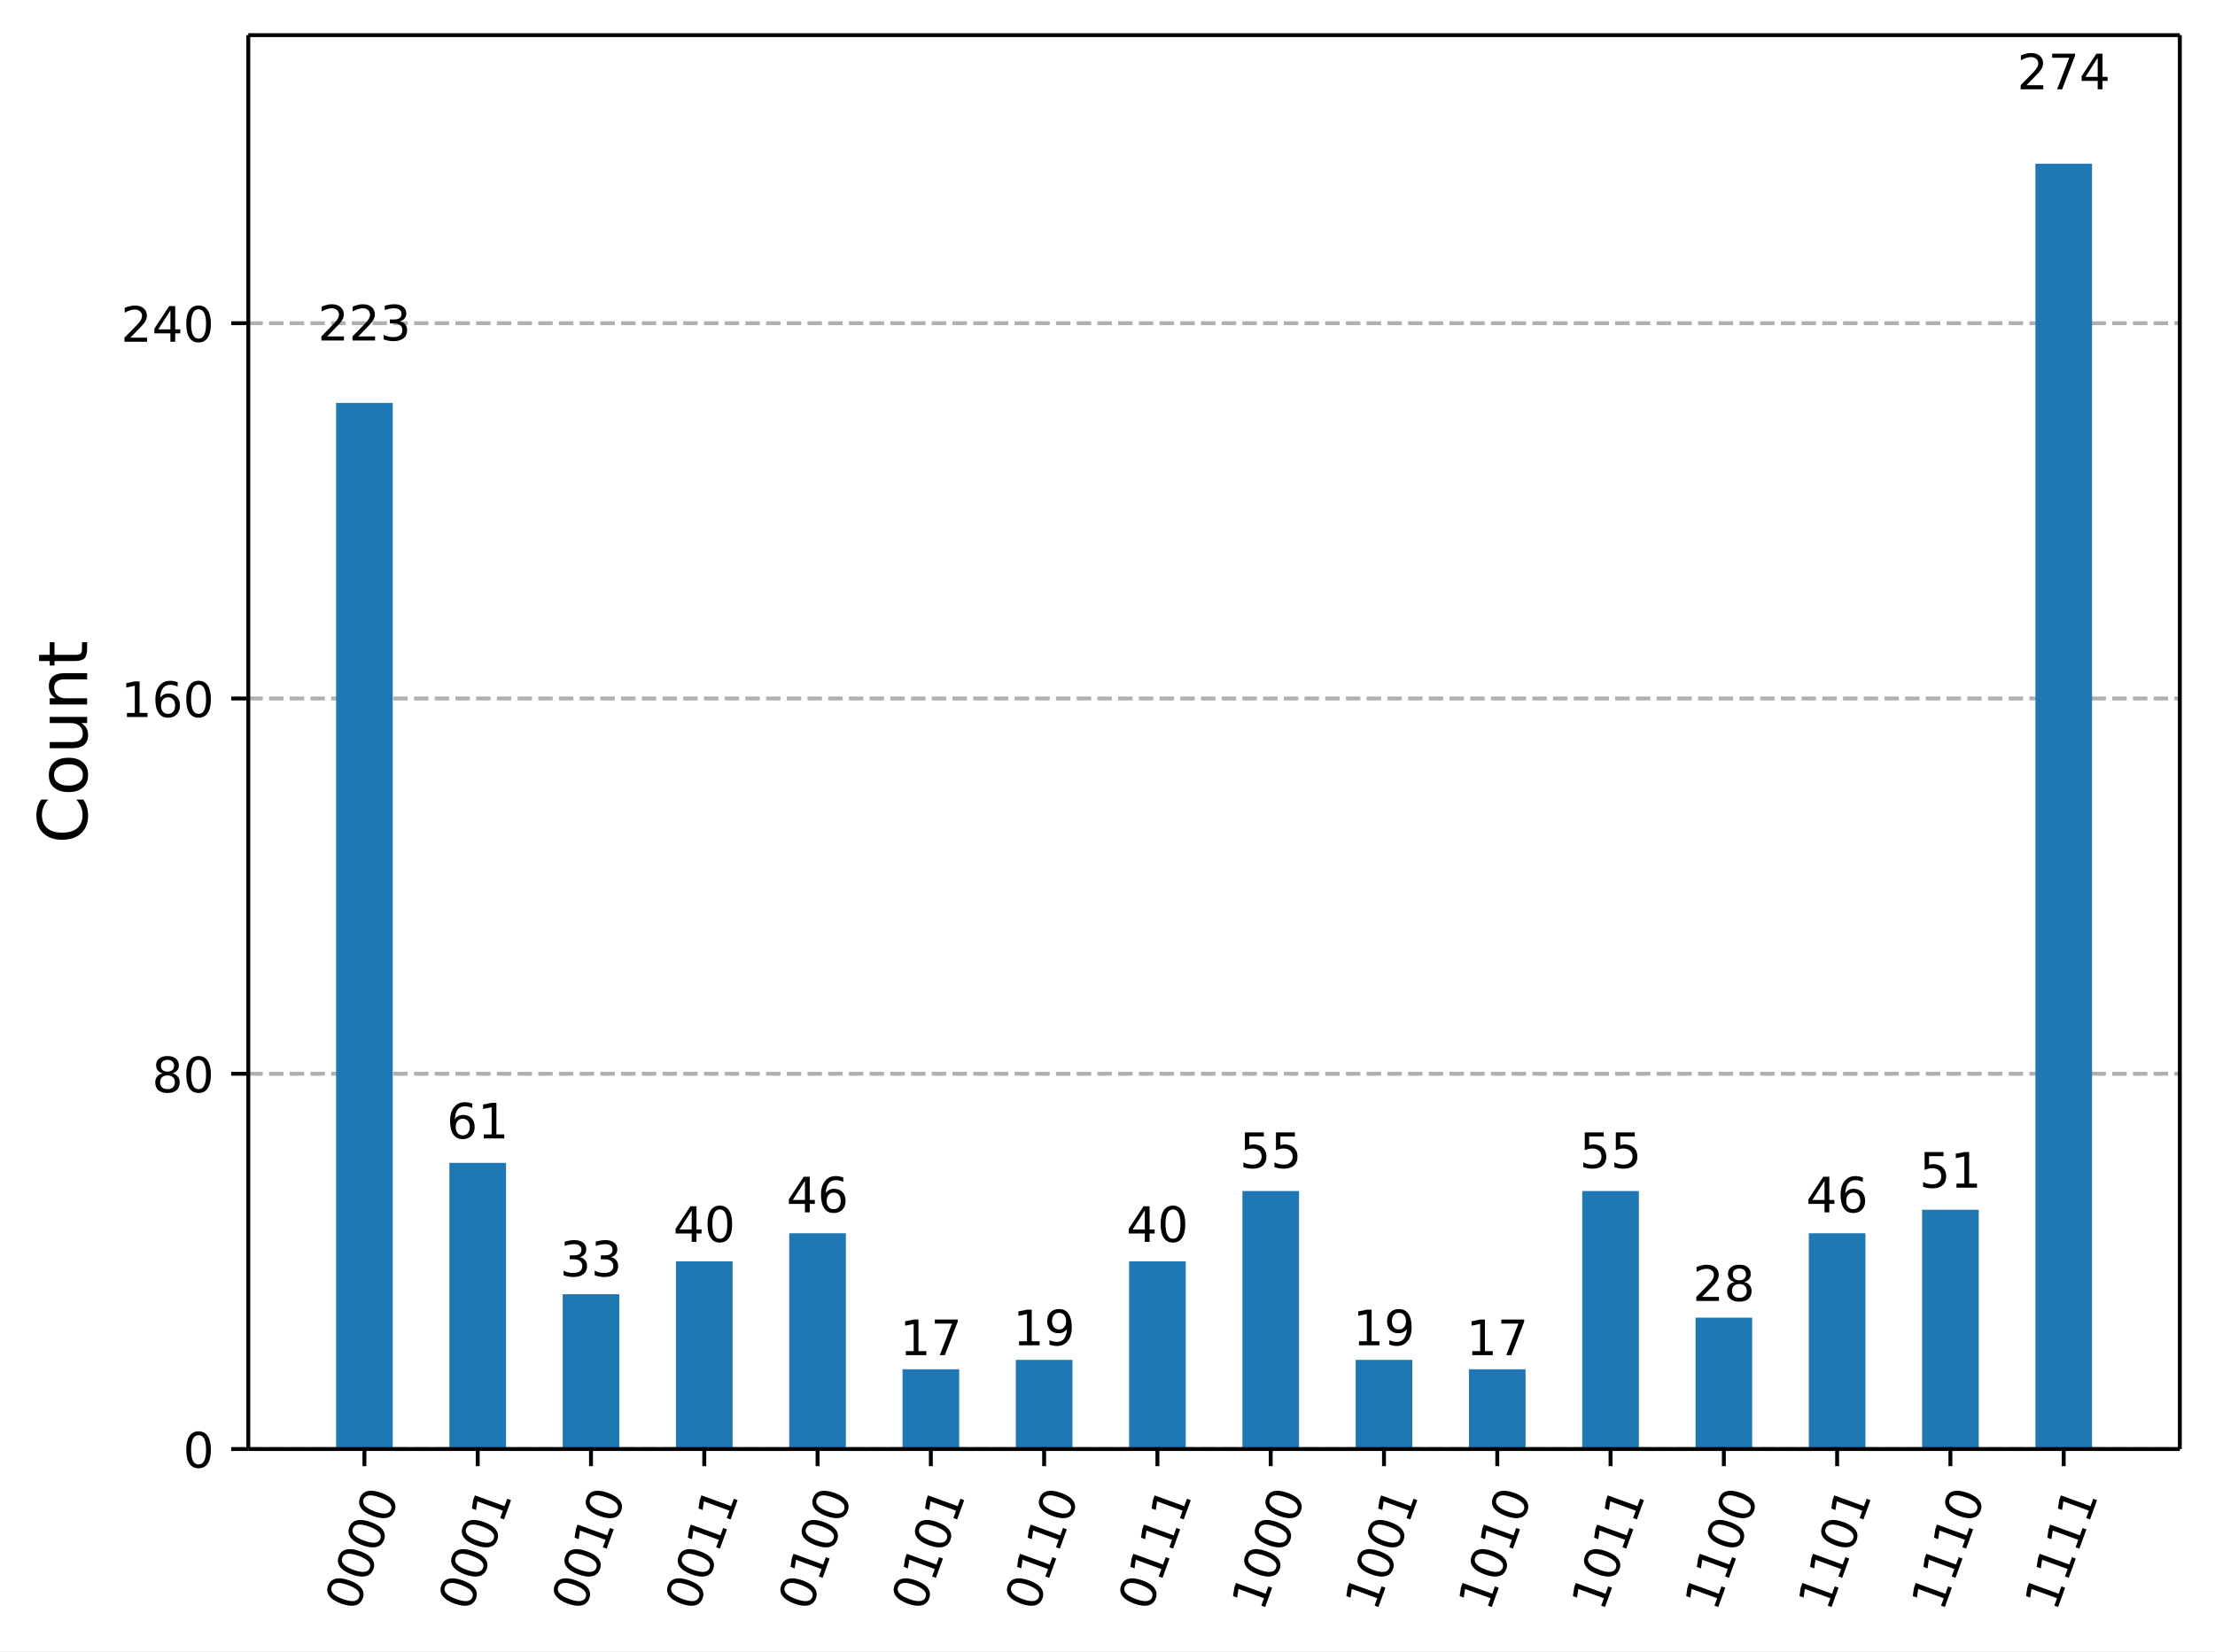
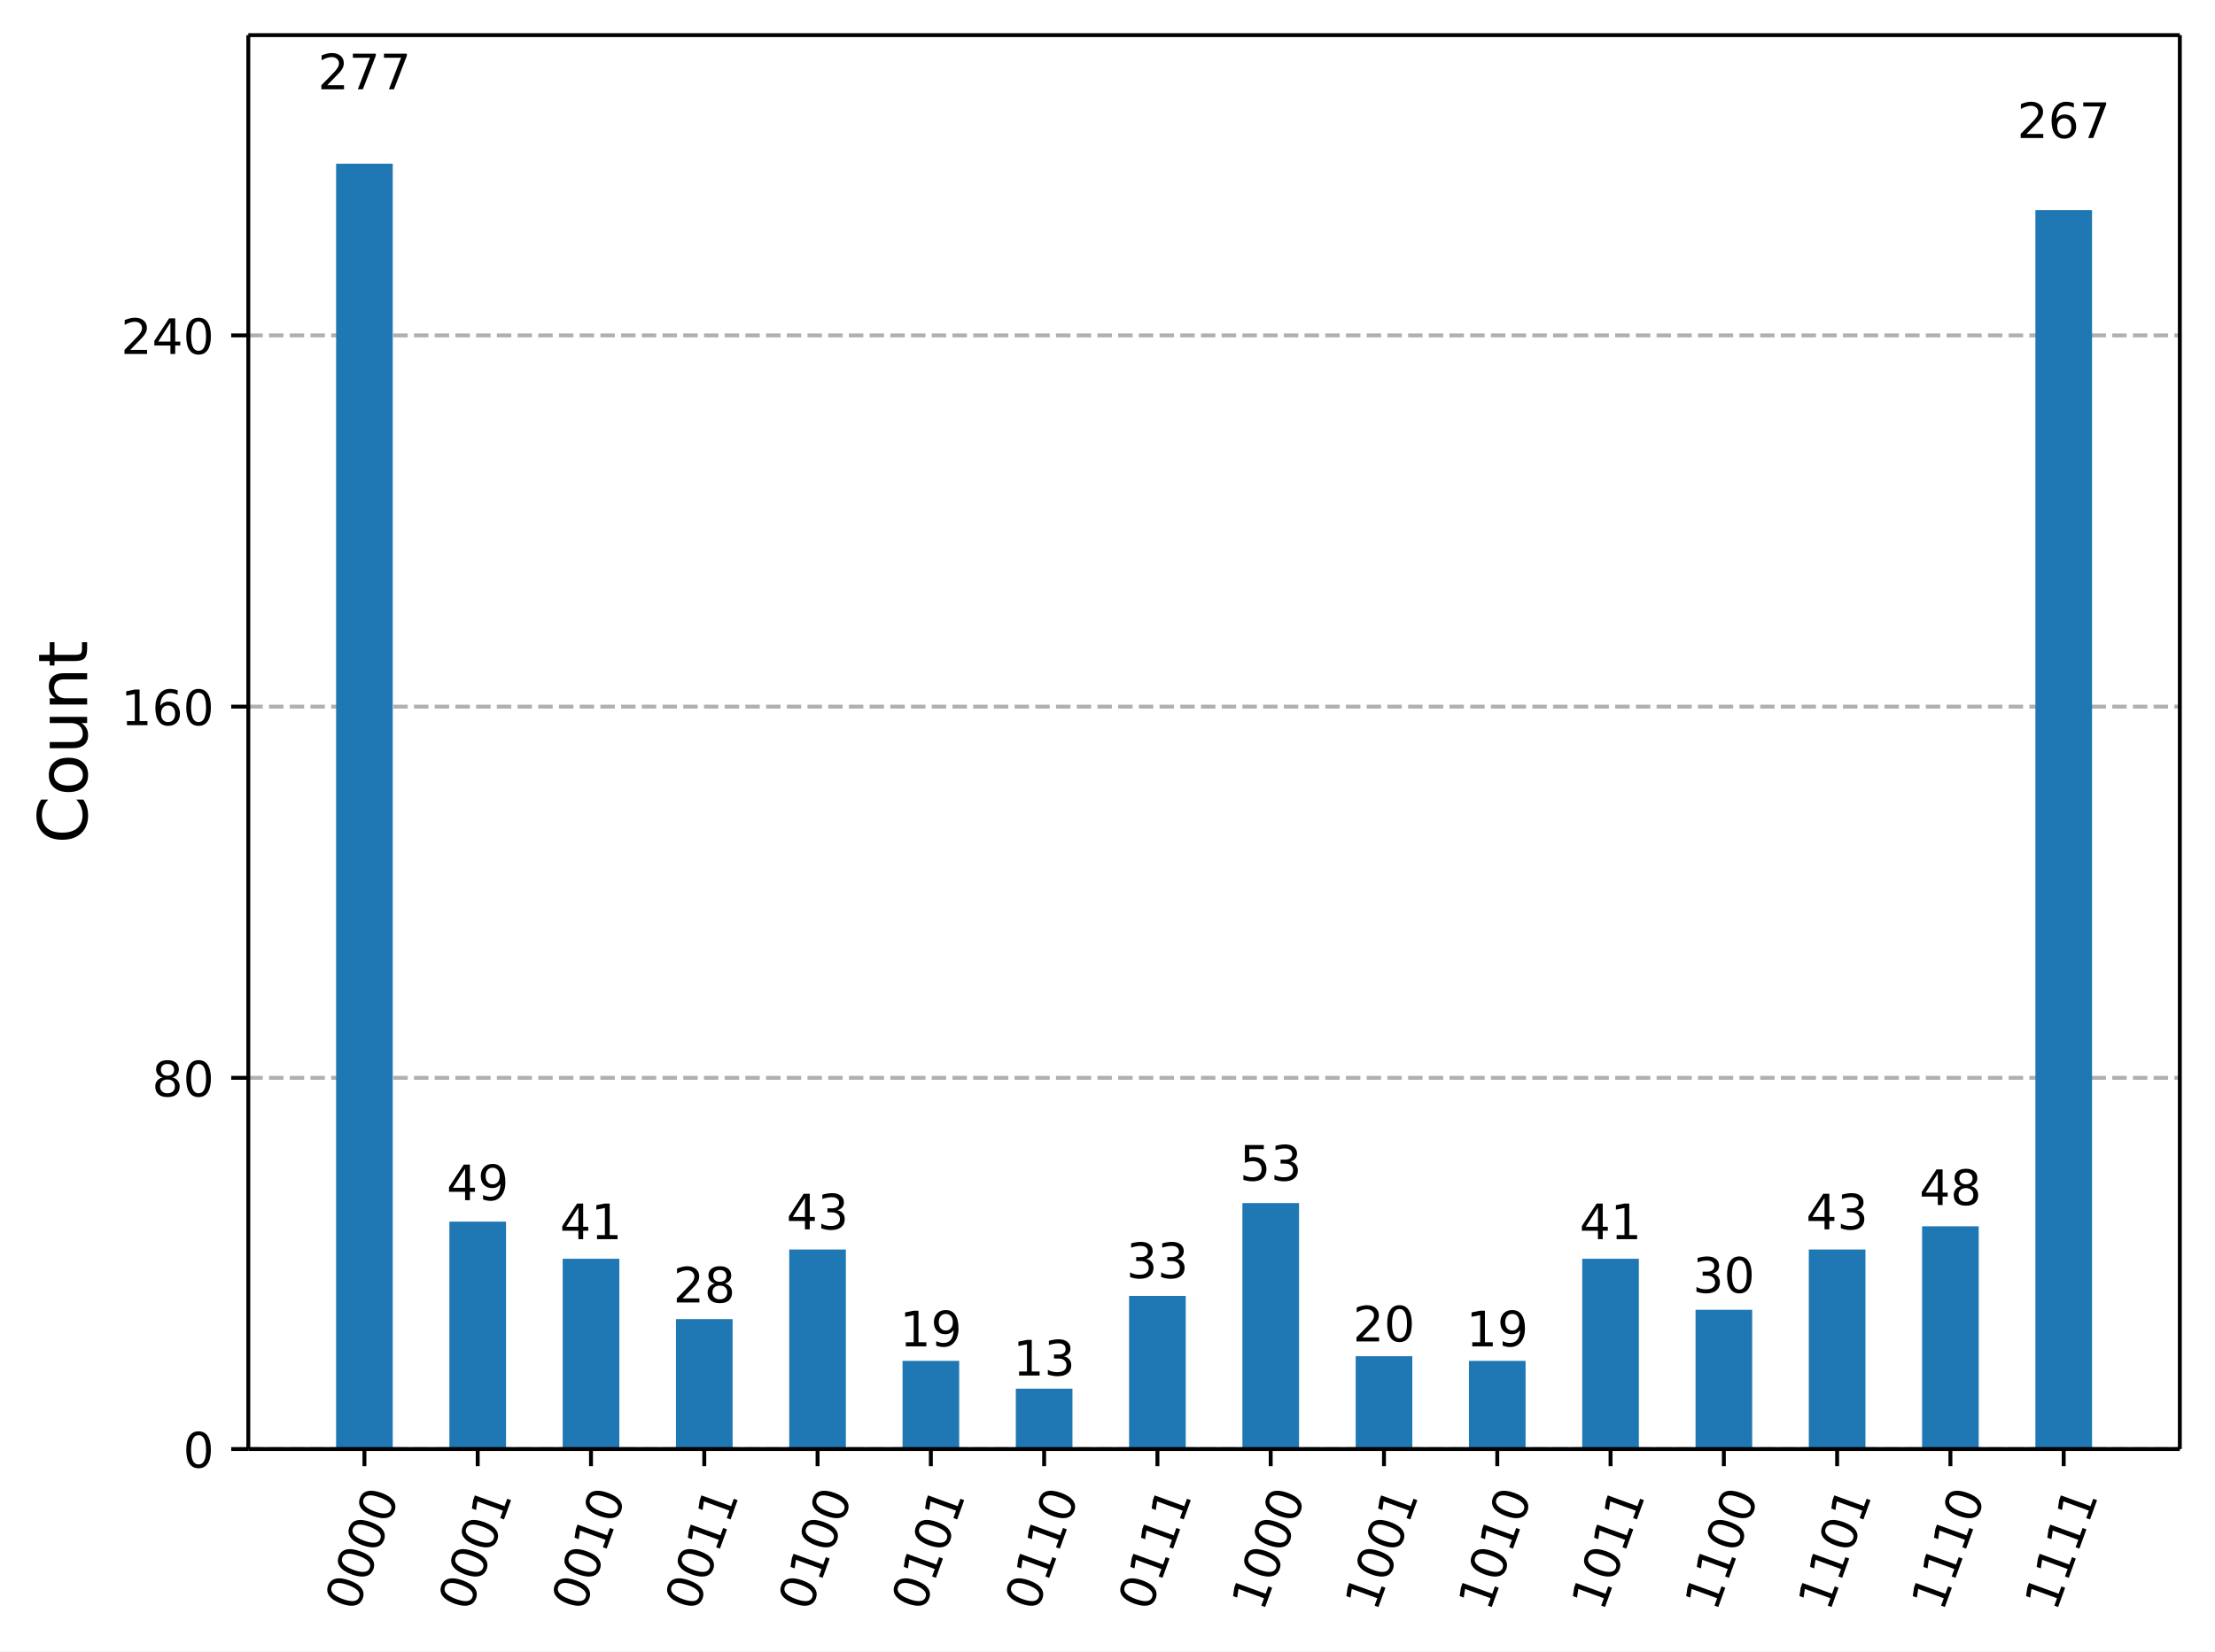
<svg xmlns="http://www.w3.org/2000/svg" xmlns:xlink="http://www.w3.org/1999/xlink" width="453.48pt" height="338.16pt" version="1.1" viewBox="0 0 453.48 338.16">
  <defs>
    <style type="text/css">*{stroke-linejoin: round; stroke-linecap: butt}</style>
  </defs>
  <path d="m0 338.16h453.48v-338.16h-453.48z" fill="#ffffff" />
  <path d="m50.837 296.73h395.44v-289.53h-395.44z" fill="#ffffff" />
  <defs>
    <path id="33429957df4" d="m0 0v3.5" stroke="#000000" stroke-width=".8" />
  </defs>
  <use x="74.61" y="296.734" stroke="#000000" stroke-width=".8" xlink:href="#33429957df4" />
  <g transform="translate(73.045 330.25) rotate(-70) scale(.1 -.1)">
    <defs>
      <path id="DejaVuSans-30" transform="scale(.015625)" d="m2034 4250q-487 0-733-480-245-479-245-1442 0-959 245-1439 246-480 733-480 491 0 736 480 246 480 246 1439 0 963-246 1442-245 480-736 480zm0 500q785 0 1199-621 414-620 414-1801 0-1178-414-1799-414-620-1199-620-784 0-1198 620-414 621-414 1799 0 1181 414 1801 414 621 1198 621z" />
    </defs>
    <use xlink:href="#DejaVuSans-30" />
    <use transform="translate(63.623)" xlink:href="#DejaVuSans-30" />
    <use transform="translate(127.25)" xlink:href="#DejaVuSans-30" />
    <use transform="translate(190.87)" xlink:href="#DejaVuSans-30" />
  </g>
  <use x="97.803" y="296.734" stroke="#000000" stroke-width=".8" xlink:href="#33429957df4" />
  <g transform="translate(96.238 330.25) rotate(-70) scale(.1 -.1)">
    <defs>
      <path id="DejaVuSans-31" transform="scale(.015625)" d="m794 531h1031v3560l-1122-225v575l1116 225h631v-4135h1031v-531h-2687v531z" />
    </defs>
    <use xlink:href="#DejaVuSans-30" />
    <use transform="translate(63.623)" xlink:href="#DejaVuSans-30" />
    <use transform="translate(127.25)" xlink:href="#DejaVuSans-30" />
    <use transform="translate(190.87)" xlink:href="#DejaVuSans-31" />
  </g>
  <use x="120.996" y="296.734" stroke="#000000" stroke-width=".8" xlink:href="#33429957df4" />
  <g transform="translate(119.43 330.25) rotate(-70) scale(.1 -.1)">
    <use xlink:href="#DejaVuSans-30" />
    <use transform="translate(63.623)" xlink:href="#DejaVuSans-30" />
    <use transform="translate(127.25)" xlink:href="#DejaVuSans-31" />
    <use transform="translate(190.87)" xlink:href="#DejaVuSans-30" />
  </g>
  <use x="144.189" y="296.734" stroke="#000000" stroke-width=".8" xlink:href="#33429957df4" />
  <g transform="translate(142.62 330.25) rotate(-70) scale(.1 -.1)">
    <use xlink:href="#DejaVuSans-30" />
    <use transform="translate(63.623)" xlink:href="#DejaVuSans-30" />
    <use transform="translate(127.25)" xlink:href="#DejaVuSans-31" />
    <use transform="translate(190.87)" xlink:href="#DejaVuSans-31" />
  </g>
  <use x="167.382" y="296.734" stroke="#000000" stroke-width=".8" xlink:href="#33429957df4" />
  <g transform="translate(165.82 330.25) rotate(-70) scale(.1 -.1)">
    <use xlink:href="#DejaVuSans-30" />
    <use transform="translate(63.623)" xlink:href="#DejaVuSans-31" />
    <use transform="translate(127.25)" xlink:href="#DejaVuSans-30" />
    <use transform="translate(190.87)" xlink:href="#DejaVuSans-30" />
  </g>
  <use x="190.574" y="296.734" stroke="#000000" stroke-width=".8" xlink:href="#33429957df4" />
  <g transform="translate(189.01 330.25) rotate(-70) scale(.1 -.1)">
    <use xlink:href="#DejaVuSans-30" />
    <use transform="translate(63.623)" xlink:href="#DejaVuSans-31" />
    <use transform="translate(127.25)" xlink:href="#DejaVuSans-30" />
    <use transform="translate(190.87)" xlink:href="#DejaVuSans-31" />
  </g>
  <use x="213.767" y="296.734" stroke="#000000" stroke-width=".8" xlink:href="#33429957df4" />
  <g transform="translate(212.2 330.25) rotate(-70) scale(.1 -.1)">
    <use xlink:href="#DejaVuSans-30" />
    <use transform="translate(63.623)" xlink:href="#DejaVuSans-31" />
    <use transform="translate(127.25)" xlink:href="#DejaVuSans-31" />
    <use transform="translate(190.87)" xlink:href="#DejaVuSans-30" />
  </g>
  <use x="236.96" y="296.734" stroke="#000000" stroke-width=".8" xlink:href="#33429957df4" />
  <g transform="translate(235.4 330.25) rotate(-70) scale(.1 -.1)">
    <use xlink:href="#DejaVuSans-30" />
    <use transform="translate(63.623)" xlink:href="#DejaVuSans-31" />
    <use transform="translate(127.25)" xlink:href="#DejaVuSans-31" />
    <use transform="translate(190.87)" xlink:href="#DejaVuSans-31" />
  </g>
  <use x="260.153" y="296.734" stroke="#000000" stroke-width=".8" xlink:href="#33429957df4" />
  <g transform="translate(258.59 330.25) rotate(-70) scale(.1 -.1)">
    <use xlink:href="#DejaVuSans-31" />
    <use transform="translate(63.623)" xlink:href="#DejaVuSans-30" />
    <use transform="translate(127.25)" xlink:href="#DejaVuSans-30" />
    <use transform="translate(190.87)" xlink:href="#DejaVuSans-30" />
  </g>
  <use x="283.346" y="296.734" stroke="#000000" stroke-width=".8" xlink:href="#33429957df4" />
  <g transform="translate(281.78 330.25) rotate(-70) scale(.1 -.1)">
    <use xlink:href="#DejaVuSans-31" />
    <use transform="translate(63.623)" xlink:href="#DejaVuSans-30" />
    <use transform="translate(127.25)" xlink:href="#DejaVuSans-30" />
    <use transform="translate(190.87)" xlink:href="#DejaVuSans-31" />
  </g>
  <use x="306.539" y="296.734" stroke="#000000" stroke-width=".8" xlink:href="#33429957df4" />
  <g transform="translate(304.98 330.25) rotate(-70) scale(.1 -.1)">
    <use xlink:href="#DejaVuSans-31" />
    <use transform="translate(63.623)" xlink:href="#DejaVuSans-30" />
    <use transform="translate(127.25)" xlink:href="#DejaVuSans-31" />
    <use transform="translate(190.87)" xlink:href="#DejaVuSans-30" />
  </g>
  <use x="329.732" y="296.734" stroke="#000000" stroke-width=".8" xlink:href="#33429957df4" />
  <g transform="translate(328.17 330.25) rotate(-70) scale(.1 -.1)">
    <use xlink:href="#DejaVuSans-31" />
    <use transform="translate(63.623)" xlink:href="#DejaVuSans-30" />
    <use transform="translate(127.25)" xlink:href="#DejaVuSans-31" />
    <use transform="translate(190.87)" xlink:href="#DejaVuSans-31" />
  </g>
  <use x="352.925" y="296.734" stroke="#000000" stroke-width=".8" xlink:href="#33429957df4" />
  <g transform="translate(351.36 330.25) rotate(-70) scale(.1 -.1)">
    <use xlink:href="#DejaVuSans-31" />
    <use transform="translate(63.623)" xlink:href="#DejaVuSans-31" />
    <use transform="translate(127.25)" xlink:href="#DejaVuSans-30" />
    <use transform="translate(190.87)" xlink:href="#DejaVuSans-30" />
  </g>
  <use x="376.118" y="296.734" stroke="#000000" stroke-width=".8" xlink:href="#33429957df4" />
  <g transform="translate(374.55 330.25) rotate(-70) scale(.1 -.1)">
    <use xlink:href="#DejaVuSans-31" />
    <use transform="translate(63.623)" xlink:href="#DejaVuSans-31" />
    <use transform="translate(127.25)" xlink:href="#DejaVuSans-30" />
    <use transform="translate(190.87)" xlink:href="#DejaVuSans-31" />
  </g>
  <use x="399.311" y="296.734" stroke="#000000" stroke-width=".8" xlink:href="#33429957df4" />
  <g transform="translate(397.75 330.25) rotate(-70) scale(.1 -.1)">
    <use xlink:href="#DejaVuSans-31" />
    <use transform="translate(63.623)" xlink:href="#DejaVuSans-31" />
    <use transform="translate(127.25)" xlink:href="#DejaVuSans-31" />
    <use transform="translate(190.87)" xlink:href="#DejaVuSans-30" />
  </g>
  <use x="422.504" y="296.734" stroke="#000000" stroke-width=".8" xlink:href="#33429957df4" />
  <g transform="translate(420.94 330.25) rotate(-70) scale(.1 -.1)">
    <use xlink:href="#DejaVuSans-31" />
    <use transform="translate(63.623)" xlink:href="#DejaVuSans-31" />
    <use transform="translate(127.25)" xlink:href="#DejaVuSans-31" />
    <use transform="translate(190.87)" xlink:href="#DejaVuSans-31" />
  </g>
  <path d="m50.837 296.73h395.44" clip-path="url(#23631a8903b)" fill="none" stroke="#b0b0b0" stroke-dasharray="2.96,1.28" stroke-width=".8" />
  <defs>
    <path id="eec7f68b4e8" d="m0 0h-3.5" stroke="#000000" stroke-width=".8" />
  </defs>
  <use x="50.837" y="296.734" stroke="#000000" stroke-width=".8" xlink:href="#eec7f68b4e8" />
  <g transform="translate(37.474 300.53) scale(.1 -.1)">
    <use xlink:href="#DejaVuSans-30" />
  </g>
-   <path d="m50.837 219.88h395.44" clip-path="url(#23631a8903b)" fill="none" stroke="#b0b0b0" stroke-dasharray="2.96,1.28" stroke-width=".8" />
-   <use x="50.837" y="219.883" stroke="#000000" stroke-width=".8" xlink:href="#eec7f68b4e8" />
-   <g transform="translate(31.112 223.68) scale(.1 -.1)">
+   <path d="m50.837 220.72h395.44" clip-path="url(#23631a8903b)" fill="none" stroke="#b0b0b0" stroke-dasharray="2.96,1.28" stroke-width=".8" />
+   <use x="50.837" y="220.716" stroke="#000000" stroke-width=".8" xlink:href="#eec7f68b4e8" />
+   <g transform="translate(31.112 224.52) scale(.1 -.1)">
    <defs>
      <path id="DejaVuSans-38" transform="scale(.015625)" d="m2034 2216q-450 0-708-241-257-241-257-662 0-422 257-663 258-241 708-241t709 242q260 243 260 662 0 421-258 662-257 241-711 241zm-631 268q-406 100-633 378-226 279-226 679 0 559 398 884 399 325 1092 325 697 0 1094-325t397-884q0-400-227-679-226-278-629-378 456-106 710-416 255-309 255-755 0-679-414-1042-414-362-1186-362-771 0-1186 362-414 363-414 1042 0 446 256 755 257 310 713 416zm-231 997q0-362 226-565 227-203 636-203 407 0 636 203 230 203 230 565 0 363-230 566-229 203-636 203-409 0-636-203-226-203-226-566z" />
    </defs>
    <use xlink:href="#DejaVuSans-38" />
    <use transform="translate(63.623)" xlink:href="#DejaVuSans-30" />
  </g>
-   <path d="m50.837 143.03h395.44" clip-path="url(#23631a8903b)" fill="none" stroke="#b0b0b0" stroke-dasharray="2.96,1.28" stroke-width=".8" />
-   <use x="50.837" y="143.033" stroke="#000000" stroke-width=".8" xlink:href="#eec7f68b4e8" />
-   <g transform="translate(24.749 146.83) scale(.1 -.1)">
+   <path d="m50.837 144.7h395.44" clip-path="url(#23631a8903b)" fill="none" stroke="#b0b0b0" stroke-dasharray="2.96,1.28" stroke-width=".8" />
+   <use x="50.837" y="144.698" stroke="#000000" stroke-width=".8" xlink:href="#eec7f68b4e8" />
+   <g transform="translate(24.749 148.5) scale(.1 -.1)">
    <defs>
      <path id="DejaVuSans-36" transform="scale(.015625)" d="m2113 2584q-425 0-674-291-248-290-248-796 0-503 248-796 249-292 674-292t673 292q248 293 248 796 0 506-248 796-248 291-673 291zm1253 1979v-575q-238 112-480 171-242 60-480 60-625 0-955-422-329-422-376-1275 184 272 462 417 279 145 613 145 703 0 1111-427 408-426 408-1160 0-719-425-1154-425-434-1131-434-810 0-1238 620-428 621-428 1799 0 1106 525 1764t1409 658q238 0 480-47t505-140z" />
    </defs>
    <use xlink:href="#DejaVuSans-31" />
    <use transform="translate(63.623)" xlink:href="#DejaVuSans-36" />
    <use transform="translate(127.25)" xlink:href="#DejaVuSans-30" />
  </g>
-   <path d="m50.837 66.183h395.44" clip-path="url(#23631a8903b)" fill="none" stroke="#b0b0b0" stroke-dasharray="2.96,1.28" stroke-width=".8" />
-   <use x="50.837" y="66.183" stroke="#000000" stroke-width=".8" xlink:href="#eec7f68b4e8" />
-   <g transform="translate(24.749 69.982) scale(.1 -.1)">
+   <path d="m50.837 68.68h395.44" clip-path="url(#23631a8903b)" fill="none" stroke="#b0b0b0" stroke-dasharray="2.96,1.28" stroke-width=".8" />
+   <use x="50.837" y="68.68" stroke="#000000" stroke-width=".8" xlink:href="#eec7f68b4e8" />
+   <g transform="translate(24.749 72.479) scale(.1 -.1)">
    <defs>
      <path id="DejaVuSans-32" transform="scale(.015625)" d="m1228 531h2203v-531h-2962v531q359 372 979 998 621 627 780 809 303 340 423 576 121 236 121 464 0 372-261 606-261 235-680 235-297 0-627-103-329-103-704-313v638q381 153 712 231 332 78 607 78 725 0 1156-363 431-362 431-968 0-288-108-546-107-257-392-607-78-91-497-524-418-433-1181-1211z" />
      <path id="DejaVuSans-34" transform="scale(.015625)" d="m2419 4116-1594-2491h1594v2491zm-166 550h794v-3041h666v-525h-666v-1100h-628v1100h-2106v609l1940 2957z" />
    </defs>
    <use xlink:href="#DejaVuSans-32" />
    <use transform="translate(63.623)" xlink:href="#DejaVuSans-34" />
    <use transform="translate(127.25)" xlink:href="#DejaVuSans-30" />
  </g>
  <g transform="translate(17.838 172.75) rotate(-90) scale(.14 -.14)">
    <defs>
      <path id="DejaVuSans-43" transform="scale(.015625)" d="m4122 4306v-665q-319 297-680 443-361 147-767 147-800 0-1225-489t-425-1414q0-922 425-1411t1225-489q406 0 767 147t680 444v-660q-331-225-702-338-370-112-782-112-1060 0-1670 648-609 649-609 1771 0 1125 609 1773 610 649 1670 649 418 0 788-111 371-111 696-333z" />
      <path id="DejaVuSans-6f" transform="scale(.015625)" d="m1959 3097q-462 0-731-361t-269-989 267-989q268-361 733-361 460 0 728 362 269 363 269 988 0 622-269 986-268 364-728 364zm0 487q750 0 1178-488 429-487 429-1349 0-859-429-1349-428-489-1178-489-753 0-1180 489-426 490-426 1349 0 862 426 1349 427 488 1180 488z" />
      <path id="DejaVuSans-75" transform="scale(.015625)" d="m544 1381v2119h575v-2097q0-497 193-746 194-248 582-248 465 0 735 297 271 297 271 810v1984h575v-3500h-575v538q-209-319-486-474-276-155-642-155-603 0-916 375-312 375-312 1097zm1447 2203z" />
      <path id="DejaVuSans-6e" transform="scale(.015625)" d="m3513 2113v-2113h-575v2094q0 497-194 743-194 247-581 247-466 0-735-297-269-296-269-809v-1978h-578v3500h578v-544q207 316 486 472 280 156 646 156 603 0 912-373 310-373 310-1098z" />
      <path id="DejaVuSans-74" transform="scale(.015625)" d="m1172 4494v-994h1184v-447h-1184v-1900q0-428 117-550t477-122h590v-481h-590q-666 0-919 248-253 249-253 905v1900h-422v447h422v994h578z" />
    </defs>
    <use xlink:href="#DejaVuSans-43" />
    <use transform="translate(69.824)" xlink:href="#DejaVuSans-6f" />
    <use transform="translate(131.01)" xlink:href="#DejaVuSans-75" />
    <use transform="translate(194.38)" xlink:href="#DejaVuSans-6e" />
    <use transform="translate(257.76)" xlink:href="#DejaVuSans-74" />
  </g>
-   <path d="m68.811 296.73h11.596v-214.22h-11.596z" clip-path="url(#23631a8903b)" fill="#1f77b4" />
-   <path d="m92.004 296.73h11.596v-58.598h-11.596z" clip-path="url(#23631a8903b)" fill="#1f77b4" />
-   <path d="m115.2 296.73h11.596v-31.701h-11.596z" clip-path="url(#23631a8903b)" fill="#1f77b4" />
-   <path d="m138.39 296.73h11.596v-38.425h-11.596z" clip-path="url(#23631a8903b)" fill="#1f77b4" />
-   <path d="m161.58 296.73h11.596v-44.189h-11.596z" clip-path="url(#23631a8903b)" fill="#1f77b4" />
-   <path d="m184.78 296.73h11.596v-16.331h-11.596z" clip-path="url(#23631a8903b)" fill="#1f77b4" />
-   <path d="m207.97 296.73h11.596v-18.252h-11.596z" clip-path="url(#23631a8903b)" fill="#1f77b4" />
-   <path d="m231.16 296.73h11.596v-38.425h-11.596z" clip-path="url(#23631a8903b)" fill="#1f77b4" />
-   <path d="m254.36 296.73h11.596v-52.835h-11.596z" clip-path="url(#23631a8903b)" fill="#1f77b4" />
-   <path d="m277.55 296.73h11.596v-18.252h-11.596z" clip-path="url(#23631a8903b)" fill="#1f77b4" />
-   <path d="m300.74 296.73h11.596v-16.331h-11.596z" clip-path="url(#23631a8903b)" fill="#1f77b4" />
-   <path d="m323.93 296.73h11.596v-52.835h-11.596z" clip-path="url(#23631a8903b)" fill="#1f77b4" />
-   <path d="m347.13 296.73h11.596v-26.898h-11.596z" clip-path="url(#23631a8903b)" fill="#1f77b4" />
-   <path d="m370.32 296.73h11.596v-44.189h-11.596z" clip-path="url(#23631a8903b)" fill="#1f77b4" />
-   <path d="m393.51 296.73h11.596v-48.992h-11.596z" clip-path="url(#23631a8903b)" fill="#1f77b4" />
-   <path d="m416.71 296.73h11.596v-263.21h-11.596z" clip-path="url(#23631a8903b)" fill="#1f77b4" />
+   <path d="m68.811 296.73h11.596v-263.21h-11.596z" clip-path="url(#23631a8903b)" fill="#1f77b4" />
+   <path d="m92.004 296.73h11.596v-46.561h-11.596z" clip-path="url(#23631a8903b)" fill="#1f77b4" />
+   <path d="m115.2 296.73h11.596v-38.959h-11.596z" clip-path="url(#23631a8903b)" fill="#1f77b4" />
+   <path d="m138.39 296.73h11.596v-26.606h-11.596z" clip-path="url(#23631a8903b)" fill="#1f77b4" />
+   <path d="m161.58 296.73h11.596v-40.86h-11.596z" clip-path="url(#23631a8903b)" fill="#1f77b4" />
+   <path d="m184.78 296.73h11.596v-18.054h-11.596z" clip-path="url(#23631a8903b)" fill="#1f77b4" />
+   <path d="m207.97 296.73h11.596v-12.353h-11.596z" clip-path="url(#23631a8903b)" fill="#1f77b4" />
+   <path d="m231.16 296.73h11.596v-31.357h-11.596z" clip-path="url(#23631a8903b)" fill="#1f77b4" />
+   <path d="m254.36 296.73h11.596v-50.362h-11.596z" clip-path="url(#23631a8903b)" fill="#1f77b4" />
+   <path d="m277.55 296.73h11.596v-19.005h-11.596z" clip-path="url(#23631a8903b)" fill="#1f77b4" />
+   <path d="m300.74 296.73h11.596v-18.054h-11.596z" clip-path="url(#23631a8903b)" fill="#1f77b4" />
+   <path d="m323.93 296.73h11.596v-38.959h-11.596z" clip-path="url(#23631a8903b)" fill="#1f77b4" />
+   <path d="m347.13 296.73h11.596v-28.507h-11.596z" clip-path="url(#23631a8903b)" fill="#1f77b4" />
+   <path d="m370.32 296.73h11.596v-40.86h-11.596z" clip-path="url(#23631a8903b)" fill="#1f77b4" />
+   <path d="m393.51 296.73h11.596v-45.611h-11.596z" clip-path="url(#23631a8903b)" fill="#1f77b4" />
+   <path d="m416.71 296.73h11.596v-253.71h-11.596z" clip-path="url(#23631a8903b)" fill="#1f77b4" />
  <path d="m50.837 296.73v-289.53" fill="none" stroke="#000000" stroke-linecap="square" stroke-width=".8" />
  <path d="m446.28 296.73v-289.53" fill="none" stroke="#000000" stroke-linecap="square" stroke-width=".8" />
  <path d="m50.837 296.73h395.44" fill="none" stroke="#000000" stroke-linecap="square" stroke-width=".8" />
  <path d="m50.837 7.2h395.44" fill="none" stroke="#000000" stroke-linecap="square" stroke-width=".8" />
-   <g transform="translate(65.066 69.723) scale(.1 -.1)">
+   <g transform="translate(65.066 18.281) scale(.1 -.1)">
+     <defs>
+       <path id="DejaVuSans-37" transform="scale(.015625)" d="m525 4666h3e3v-269l-1694-4397h-659l1594 4134h-2241v532z" />
+     </defs>
+     <use xlink:href="#DejaVuSans-32" />
+     <use transform="translate(63.623)" xlink:href="#DejaVuSans-37" />
+     <use transform="translate(127.25)" xlink:href="#DejaVuSans-37" />
+   </g>
+   <g transform="translate(91.44 245.77) scale(.1 -.1)">
+     <defs>
+       <path id="DejaVuSans-39" transform="scale(.015625)" d="m703 97v575q238-113 481-172 244-59 479-59 625 0 954 420 330 420 377 1277-181-269-460-413-278-144-615-144-700 0-1108 423-408 424-408 1159 0 718 425 1152 425 435 1131 435 810 0 1236-621 427-620 427-1801 0-1103-524-1761-523-658-1407-658-238 0-482 47-243 47-506 141zm1256 1978q425 0 673 290 249 291 249 798 0 503-249 795-248 292-673 292t-673-292-248-795q0-507 248-798 248-290 673-290z" />
+     </defs>
+     <use xlink:href="#DejaVuSans-34" />
+     <use transform="translate(63.623)" xlink:href="#DejaVuSans-39" />
+   </g>
+   <g transform="translate(114.63 253.75) scale(.1 -.1)">
+     <use xlink:href="#DejaVuSans-34" />
+     <use transform="translate(63.623)" xlink:href="#DejaVuSans-31" />
+   </g>
+   <g transform="translate(137.83 266.72) scale(.1 -.1)">
+     <use xlink:href="#DejaVuSans-32" />
+     <use transform="translate(63.623)" xlink:href="#DejaVuSans-38" />
+   </g>
+   <g transform="translate(161.02 251.75) scale(.1 -.1)">
    <defs>
      <path id="DejaVuSans-33" transform="scale(.015625)" d="m2597 2516q453-97 707-404 255-306 255-756 0-690-475-1069-475-378-1350-378-293 0-604 58t-642 174v609q262-153 574-231 313-78 654-78 593 0 904 234t311 681q0 413-289 645-289 233-804 233h-544v519h569q465 0 712 186t247 536q0 359-255 551-254 193-729 193-260 0-557-57-297-56-653-174v562q360 100 674 150t592 50q719 0 1137-327 419-326 419-882 0-388-222-655t-631-370z" />
    </defs>
-     <use xlink:href="#DejaVuSans-32" />
-     <use transform="translate(63.623)" xlink:href="#DejaVuSans-32" />
-     <use transform="translate(127.25)" xlink:href="#DejaVuSans-33" />
-   </g>
-   <g transform="translate(91.44 233.13) scale(.1 -.1)">
-     <use xlink:href="#DejaVuSans-36" />
-     <use transform="translate(63.623)" xlink:href="#DejaVuSans-31" />
-   </g>
-   <g transform="translate(114.63 261.37) scale(.1 -.1)">
+     <use xlink:href="#DejaVuSans-34" />
+     <use transform="translate(63.623)" xlink:href="#DejaVuSans-33" />
+   </g>
+   <g transform="translate(184.21 275.7) scale(.1 -.1)">
+     <use xlink:href="#DejaVuSans-31" />
+     <use transform="translate(63.623)" xlink:href="#DejaVuSans-39" />
+   </g>
+   <g transform="translate(207.4 281.68) scale(.1 -.1)">
+     <use xlink:href="#DejaVuSans-31" />
+     <use transform="translate(63.623)" xlink:href="#DejaVuSans-33" />
+   </g>
+   <g transform="translate(230.6 261.73) scale(.1 -.1)">
    <use xlink:href="#DejaVuSans-33" />
    <use transform="translate(63.623)" xlink:href="#DejaVuSans-33" />
  </g>
-   <g transform="translate(137.83 254.31) scale(.1 -.1)">
-     <use xlink:href="#DejaVuSans-34" />
-     <use transform="translate(63.623)" xlink:href="#DejaVuSans-30" />
-   </g>
-   <g transform="translate(161.02 248.26) scale(.1 -.1)">
-     <use xlink:href="#DejaVuSans-34" />
+   <g transform="translate(253.79 241.77) scale(.1 -.1)">
+     <defs>
+       <path id="DejaVuSans-35" transform="scale(.015625)" d="m691 4666h2478v-532h-1900v-1143q137 47 274 70 138 23 276 23 781 0 1237-428 457-428 457-1159 0-753-469-1171-469-417-1322-417-294 0-599 50-304 50-629 150v635q281-153 581-228t634-75q541 0 856 284 316 284 316 772 0 487-316 771-315 285-856 285-253 0-505-56-251-56-513-175v2344z" />
+     </defs>
+     <use xlink:href="#DejaVuSans-35" />
+     <use transform="translate(63.623)" xlink:href="#DejaVuSans-33" />
+   </g>
+   <g transform="translate(276.98 274.7) scale(.1 -.1)">
+     <use xlink:href="#DejaVuSans-32" />
+     <use transform="translate(63.623)" xlink:href="#DejaVuSans-30" />
+   </g>
+   <g transform="translate(300.18 275.7) scale(.1 -.1)">
+     <use xlink:href="#DejaVuSans-31" />
+     <use transform="translate(63.623)" xlink:href="#DejaVuSans-39" />
+   </g>
+   <g transform="translate(323.37 253.75) scale(.1 -.1)">
+     <use xlink:href="#DejaVuSans-34" />
+     <use transform="translate(63.623)" xlink:href="#DejaVuSans-31" />
+   </g>
+   <g transform="translate(346.56 264.72) scale(.1 -.1)">
+     <use xlink:href="#DejaVuSans-33" />
+     <use transform="translate(63.623)" xlink:href="#DejaVuSans-30" />
+   </g>
+   <g transform="translate(369.76 251.75) scale(.1 -.1)">
+     <use xlink:href="#DejaVuSans-34" />
+     <use transform="translate(63.623)" xlink:href="#DejaVuSans-33" />
+   </g>
+   <g transform="translate(392.95 246.76) scale(.1 -.1)">
+     <use xlink:href="#DejaVuSans-34" />
+     <use transform="translate(63.623)" xlink:href="#DejaVuSans-38" />
+   </g>
+   <g transform="translate(412.96 28.258) scale(.1 -.1)">
+     <use xlink:href="#DejaVuSans-32" />
    <use transform="translate(63.623)" xlink:href="#DejaVuSans-36" />
-   </g>
-   <g transform="translate(184.21 277.51) scale(.1 -.1)">
-     <defs>
-       <path id="DejaVuSans-37" transform="scale(.015625)" d="m525 4666h3e3v-269l-1694-4397h-659l1594 4134h-2241v532z" />
-     </defs>
-     <use xlink:href="#DejaVuSans-31" />
-     <use transform="translate(63.623)" xlink:href="#DejaVuSans-37" />
-   </g>
-   <g transform="translate(207.4 275.49) scale(.1 -.1)">
-     <defs>
-       <path id="DejaVuSans-39" transform="scale(.015625)" d="m703 97v575q238-113 481-172 244-59 479-59 625 0 954 420 330 420 377 1277-181-269-460-413-278-144-615-144-700 0-1108 423-408 424-408 1159 0 718 425 1152 425 435 1131 435 810 0 1236-621 427-620 427-1801 0-1103-524-1761-523-658-1407-658-238 0-482 47-243 47-506 141zm1256 1978q425 0 673 290 249 291 249 798 0 503-249 795-248 292-673 292t-673-292-248-795q0-507 248-798 248-290 673-290z" />
-     </defs>
-     <use xlink:href="#DejaVuSans-31" />
-     <use transform="translate(63.623)" xlink:href="#DejaVuSans-39" />
-   </g>
-   <g transform="translate(230.6 254.31) scale(.1 -.1)">
-     <use xlink:href="#DejaVuSans-34" />
-     <use transform="translate(63.623)" xlink:href="#DejaVuSans-30" />
-   </g>
-   <g transform="translate(253.79 239.18) scale(.1 -.1)">
-     <defs>
-       <path id="DejaVuSans-35" transform="scale(.015625)" d="m691 4666h2478v-532h-1900v-1143q137 47 274 70 138 23 276 23 781 0 1237-428 457-428 457-1159 0-753-469-1171-469-417-1322-417-294 0-599 50-304 50-629 150v635q281-153 581-228t634-75q541 0 856 284 316 284 316 772 0 487-316 771-315 285-856 285-253 0-505-56-251-56-513-175v2344z" />
-     </defs>
-     <use xlink:href="#DejaVuSans-35" />
-     <use transform="translate(63.623)" xlink:href="#DejaVuSans-35" />
-   </g>
-   <g transform="translate(276.98 275.49) scale(.1 -.1)">
-     <use xlink:href="#DejaVuSans-31" />
-     <use transform="translate(63.623)" xlink:href="#DejaVuSans-39" />
-   </g>
-   <g transform="translate(300.18 277.51) scale(.1 -.1)">
-     <use xlink:href="#DejaVuSans-31" />
-     <use transform="translate(63.623)" xlink:href="#DejaVuSans-37" />
-   </g>
-   <g transform="translate(323.37 239.18) scale(.1 -.1)">
-     <use xlink:href="#DejaVuSans-35" />
-     <use transform="translate(63.623)" xlink:href="#DejaVuSans-35" />
-   </g>
-   <g transform="translate(346.56 266.41) scale(.1 -.1)">
-     <use xlink:href="#DejaVuSans-32" />
-     <use transform="translate(63.623)" xlink:href="#DejaVuSans-38" />
-   </g>
-   <g transform="translate(369.76 248.26) scale(.1 -.1)">
-     <use xlink:href="#DejaVuSans-34" />
-     <use transform="translate(63.623)" xlink:href="#DejaVuSans-36" />
-   </g>
-   <g transform="translate(392.95 243.21) scale(.1 -.1)">
-     <use xlink:href="#DejaVuSans-35" />
-     <use transform="translate(63.623)" xlink:href="#DejaVuSans-31" />
-   </g>
-   <g transform="translate(412.96 18.281) scale(.1 -.1)">
-     <use xlink:href="#DejaVuSans-32" />
-     <use transform="translate(63.623)" xlink:href="#DejaVuSans-37" />
-     <use transform="translate(127.25)" xlink:href="#DejaVuSans-34" />
+     <use transform="translate(127.25)" xlink:href="#DejaVuSans-37" />
  </g>
  <defs>
    <clipPath id="23631a8903b">
      <rect x="50.837" y="7.2" width="395.44" height="289.53" />
    </clipPath>
  </defs>
</svg>
